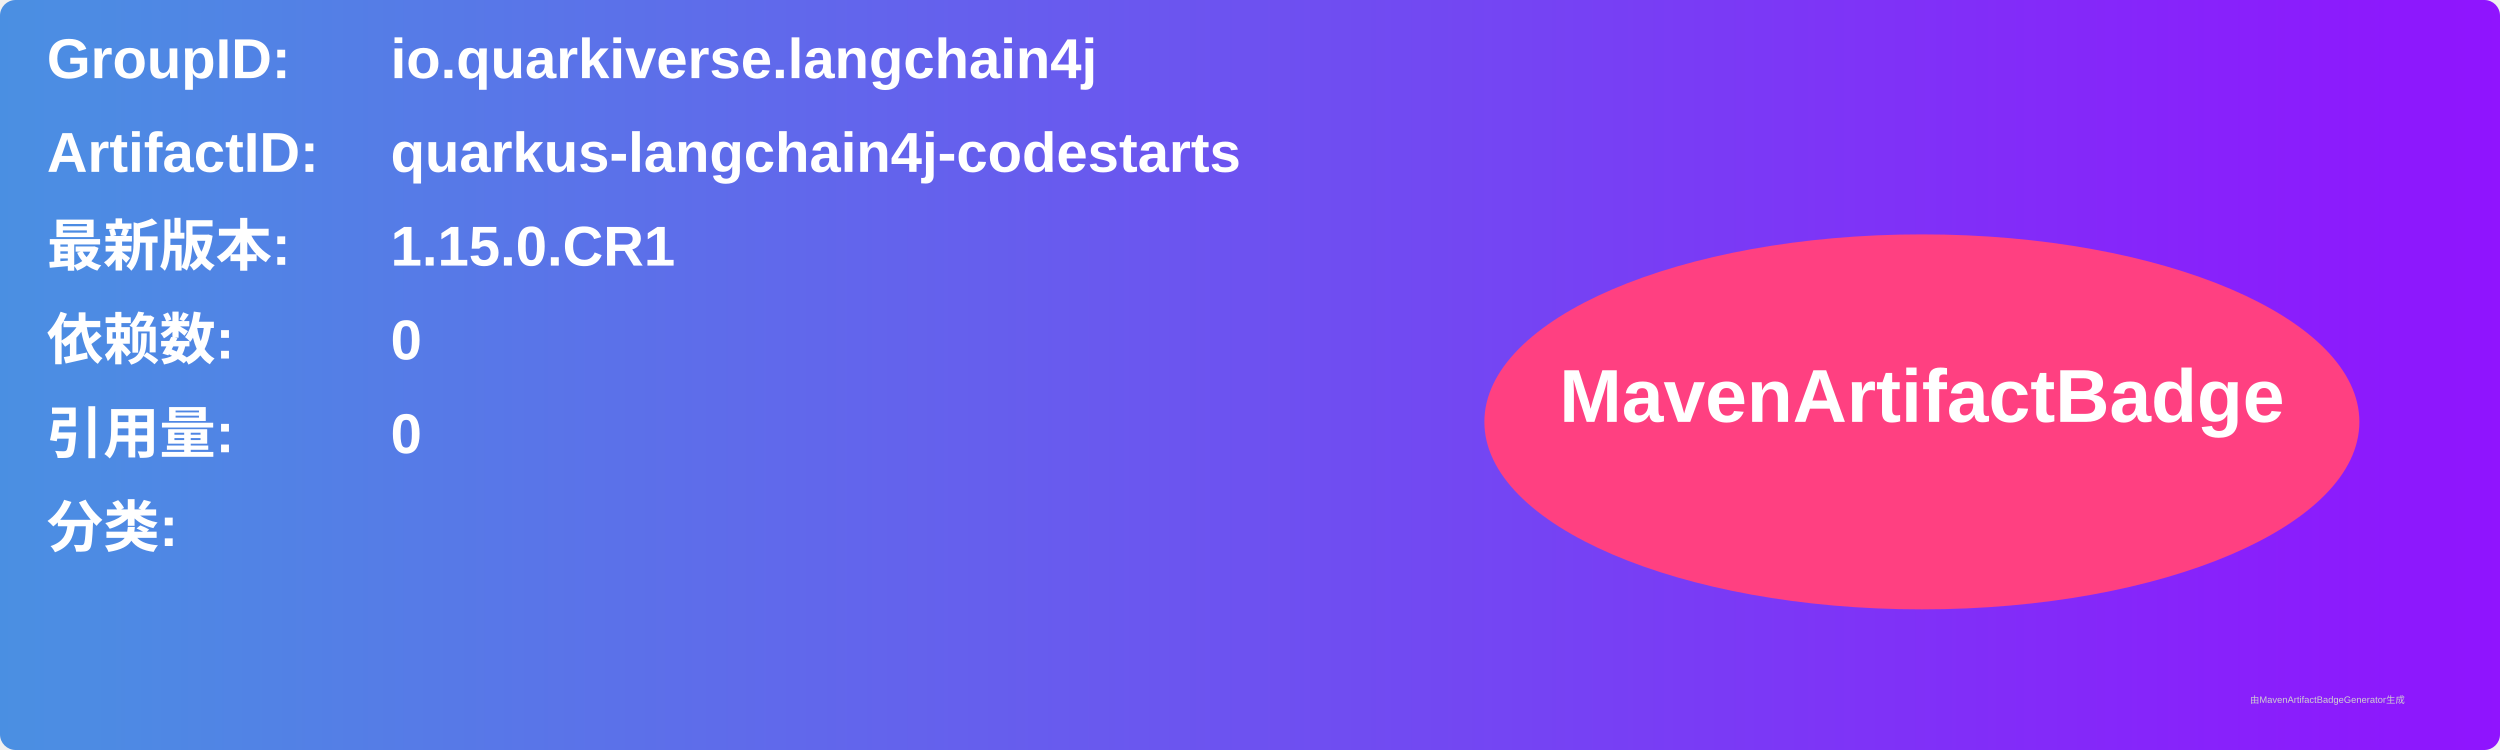
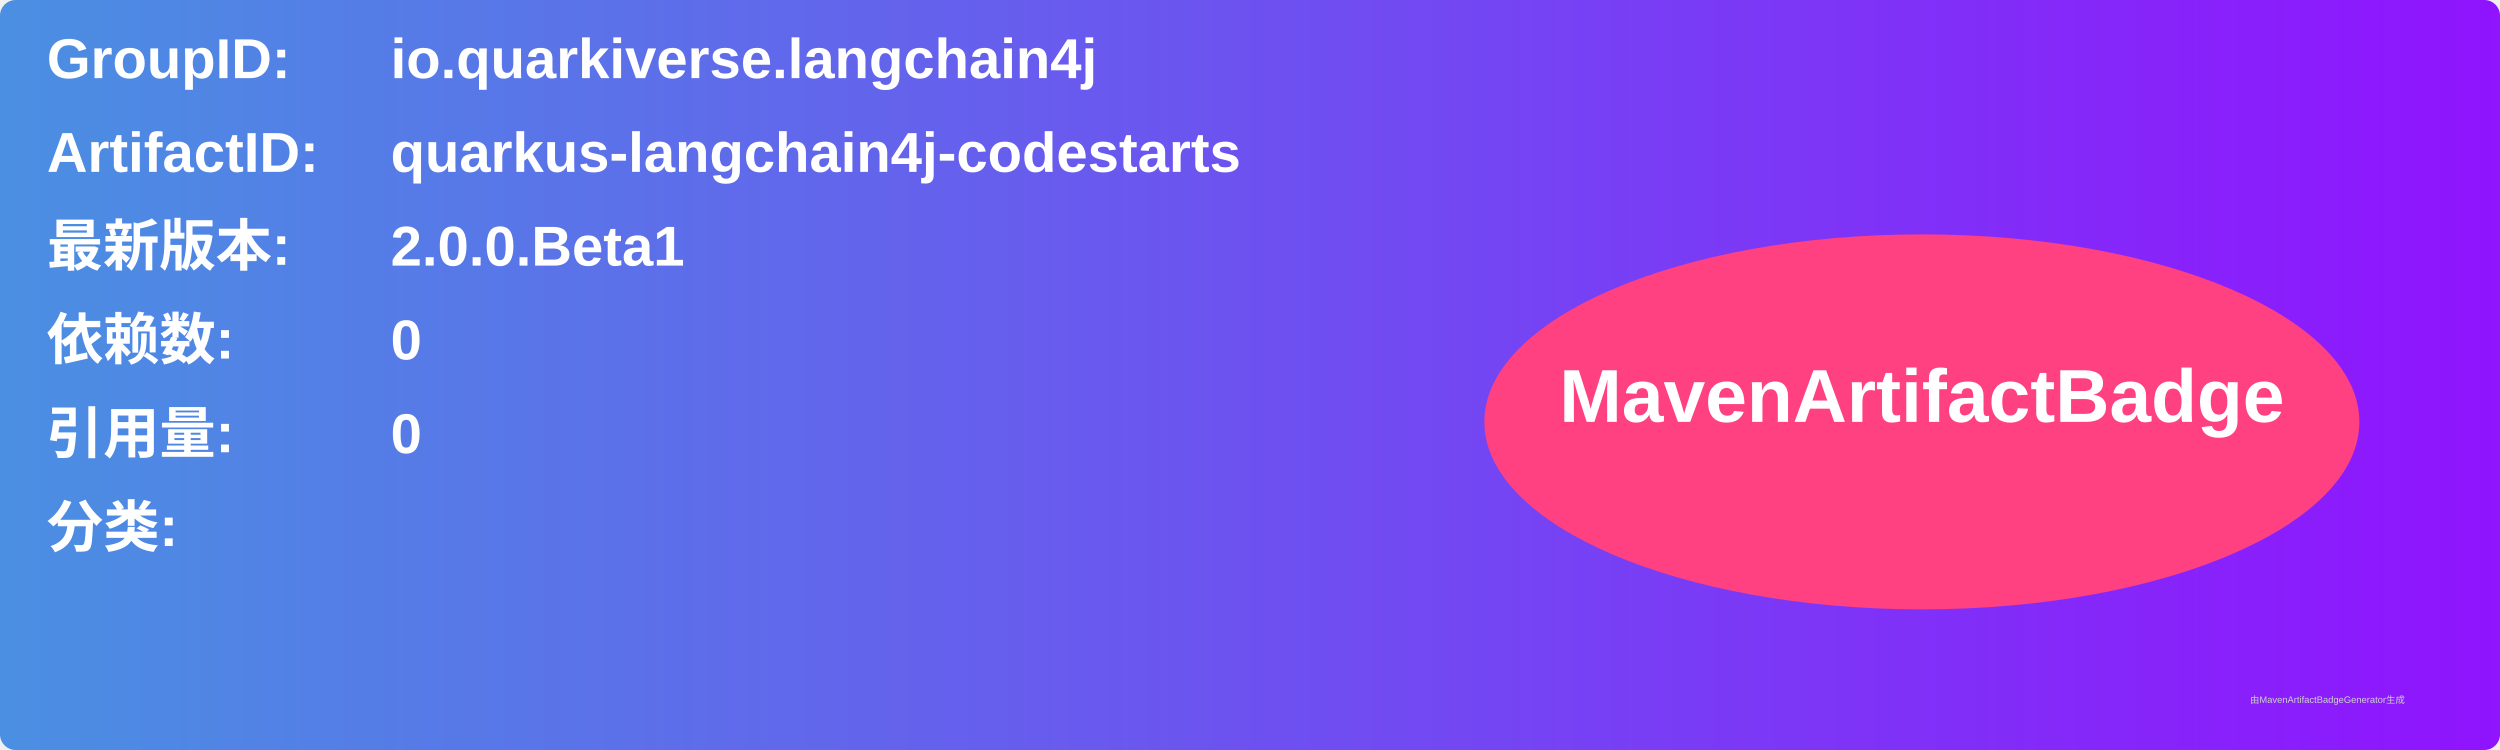
<svg xmlns="http://www.w3.org/2000/svg" width="800" height="240" viewBox="0 0 800 240">
  <linearGradient id="grad" x1="0%" y1="0%" x2="100%" y2="0%">
    <stop offset="0%" stop-color="#4a90e2" />
    <stop offset="100%" stop-color="#9013fe" />
  </linearGradient>
  <rect width="100%" height="100%" rx="5" ry="5" fill="url(#grad)" />
  <g transform="translate(15, 15)">
    <text x="0" y="10" font-family="Arial" font-size="18" fill="white" font-weight="bold" width="260">GroupID:</text>
    <text x="110" y="10" font-family="Arial" font-size="18" fill="white" font-weight="bold" width="460">io.quarkiverse.langchain4j</text>
    <text x="0" y="40" font-family="Arial" font-size="18" fill="white" font-weight="bold" width="260">ArtifactID:</text>
    <text x="110" y="40" font-family="Arial" font-size="18" fill="white" font-weight="bold" width="460">quarkus-langchain4j-codestarts</text>
    <text x="0" y="70" font-family="Arial" font-size="18" fill="white" font-weight="bold">最新版本:</text>
    <text x="110" y="70" font-family="Arial" font-size="18" fill="white" font-weight="bold">
-       <tspan font-weight="bold">1.15.0.CR1</tspan>
+       <tspan font-weight="bold">2.0.0.Beta1</tspan>
    </text>
    <text x="0" y="100" font-family="Arial" font-size="18" fill="white" font-weight="bold">依赖数: </text>
    <text x="110" y="100" font-family="Arial" font-size="18" fill="white">
      <tspan font-weight="bold">0</tspan>
    </text>
    <text x="0" y="130" font-family="Arial" font-size="18" fill="white" font-weight="bold">引用量: </text>
    <text x="110" y="130" font-family="Arial" font-size="18" fill="white">
      <tspan font-weight="bold">0</tspan>
    </text>
    <text x="0" y="160" font-family="Arial" font-size="18" fill="white" font-weight="bold">分类:</text>
    <text x="10" y="190" font-family="Arial" font-size="10" fill="white">
      <tspan font-weight="bold" />
    </text>
    <ellipse cx="600" cy="120" rx="140" ry="60" fill="#ff4081" />
    <text x="600" y="120" text-anchor="middle" font-family="Arial" font-size="24" fill="white" font-weight="bold">MavenArtifactBadge</text>
  </g>
  <text x="720" y="225" font-family="Arial" font-size="3" fill="#d0d0d0">由MavenArtifactBadgeGenerator生成</text>
</svg>
